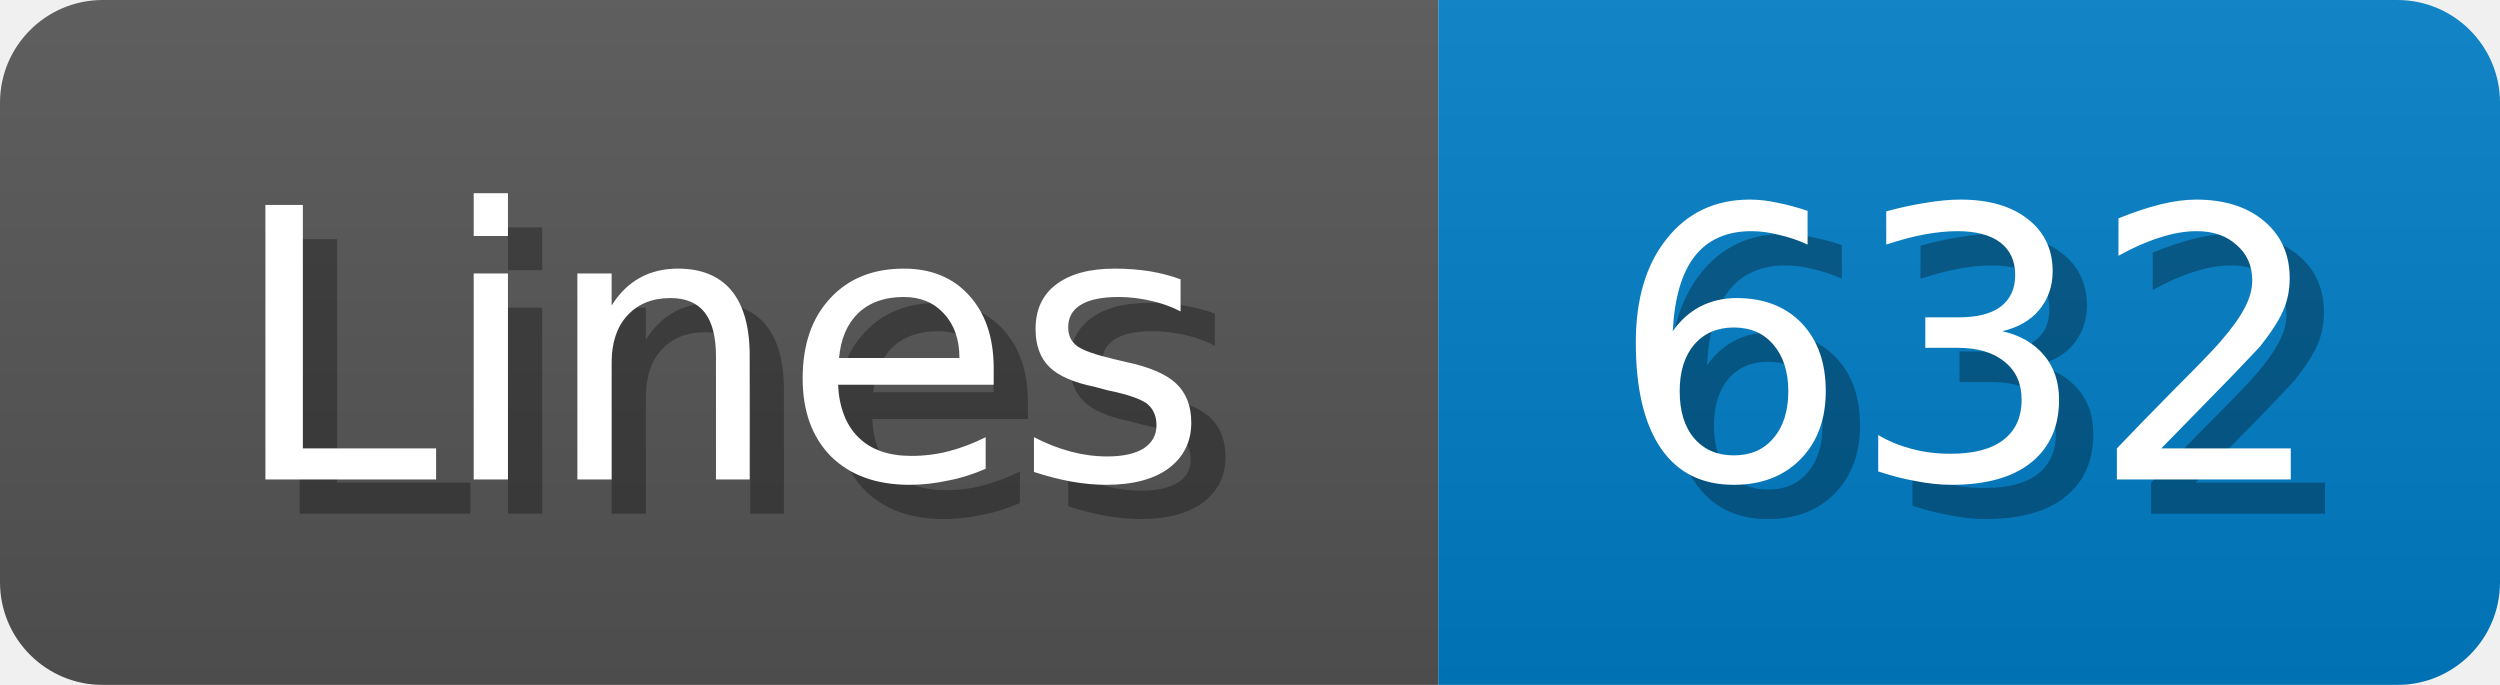
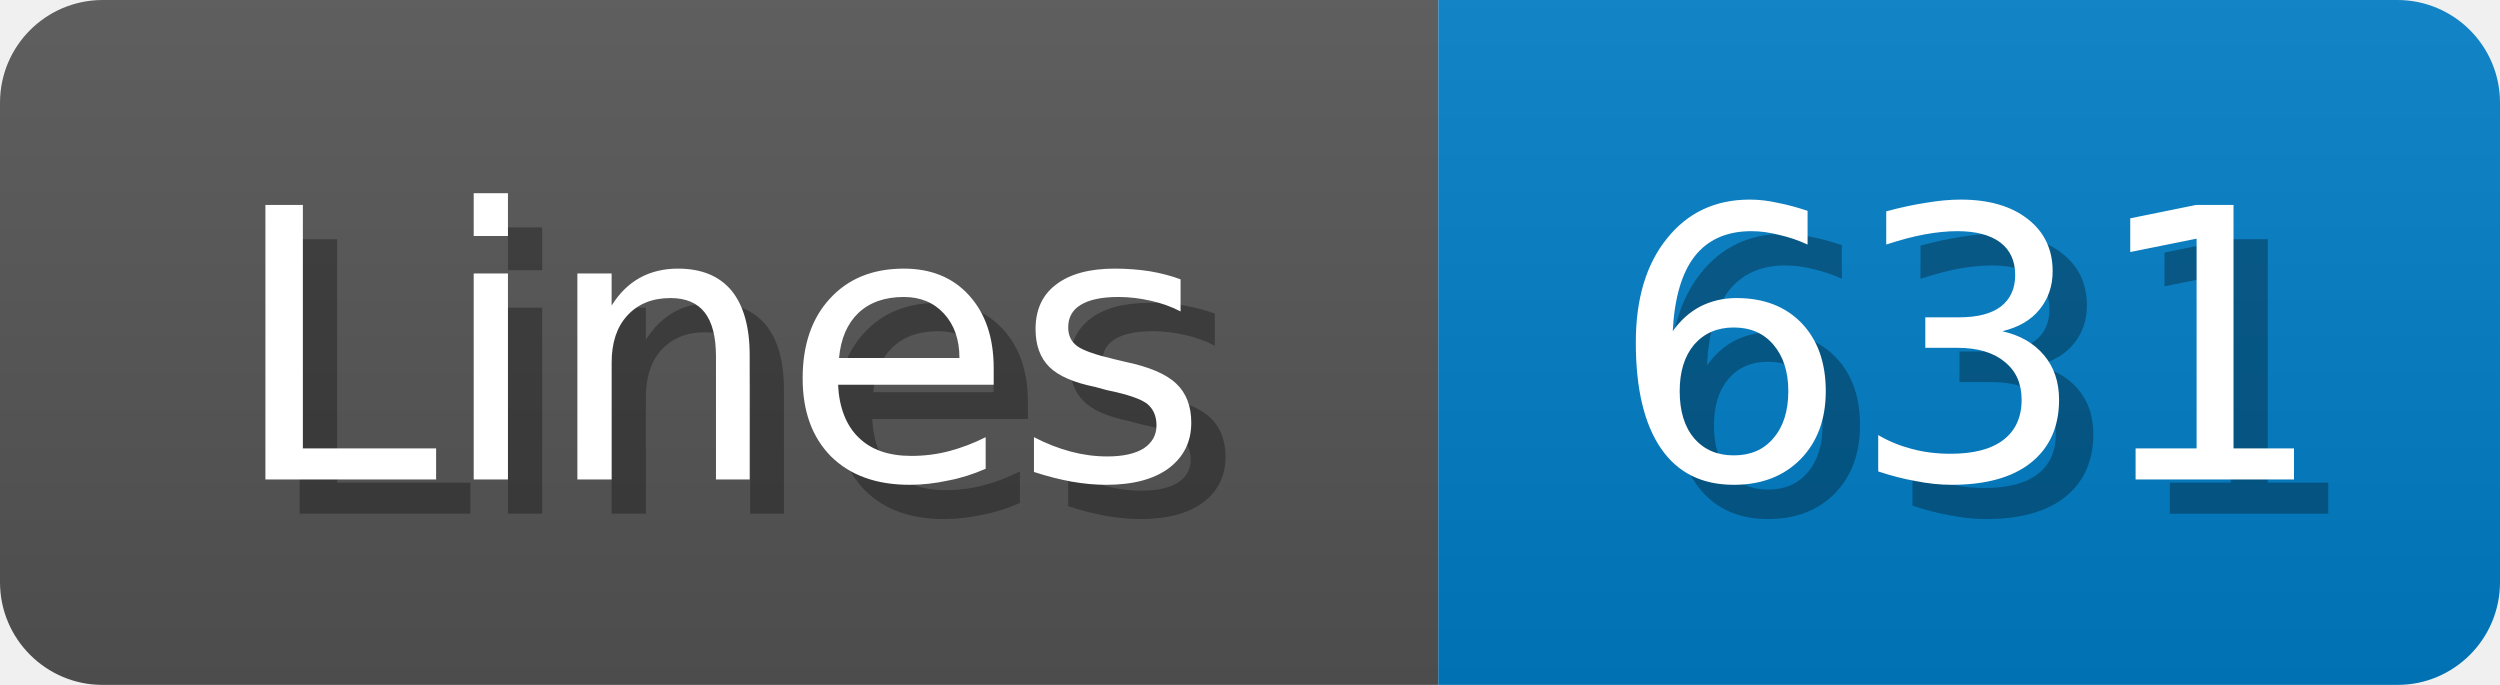
<svg xmlns="http://www.w3.org/2000/svg" width="73" height="20">
  <linearGradient id="b" x2="0" y2="100%">
    <stop offset="0" stop-color="#bbb" stop-opacity=".1" />
    <stop offset="1" stop-opacity=".1" />
  </linearGradient>
  <mask id="anybadge_1">
    <rect width="73" height="20" rx="3" fill="#fff" />
  </mask>
  <g mask="url(#anybadge_1)">
    <path fill="#555" d="M0 0h42v20H0z" />
    <path fill="#007ec6" d="M42 0h31v20H42z" />
    <path fill="url(#b)" d="M0 0h73v20H0z" />
  </g>
  <g fill="#fff" text-anchor="middle" font-family="DejaVu Sans,Verdana,Geneva,sans-serif" font-size="11">
    <text x="22.0" y="15" fill="#010101" fill-opacity=".3">Lines</text>
    <text x="21.0" y="14">Lines</text>
  </g>
  <g fill="#fff" text-anchor="middle" font-family="DejaVu Sans,Verdana,Geneva,sans-serif" font-size="11">
-     <text x="58.5" y="15" fill="#010101" fill-opacity=".3">632</text>
-     <text x="57.5" y="14">632</text>
+     <text x="58.5" y="15" fill="#010101" fill-opacity=".3">631</text>
+     <text x="57.5" y="14">631</text>
  </g>
</svg>
